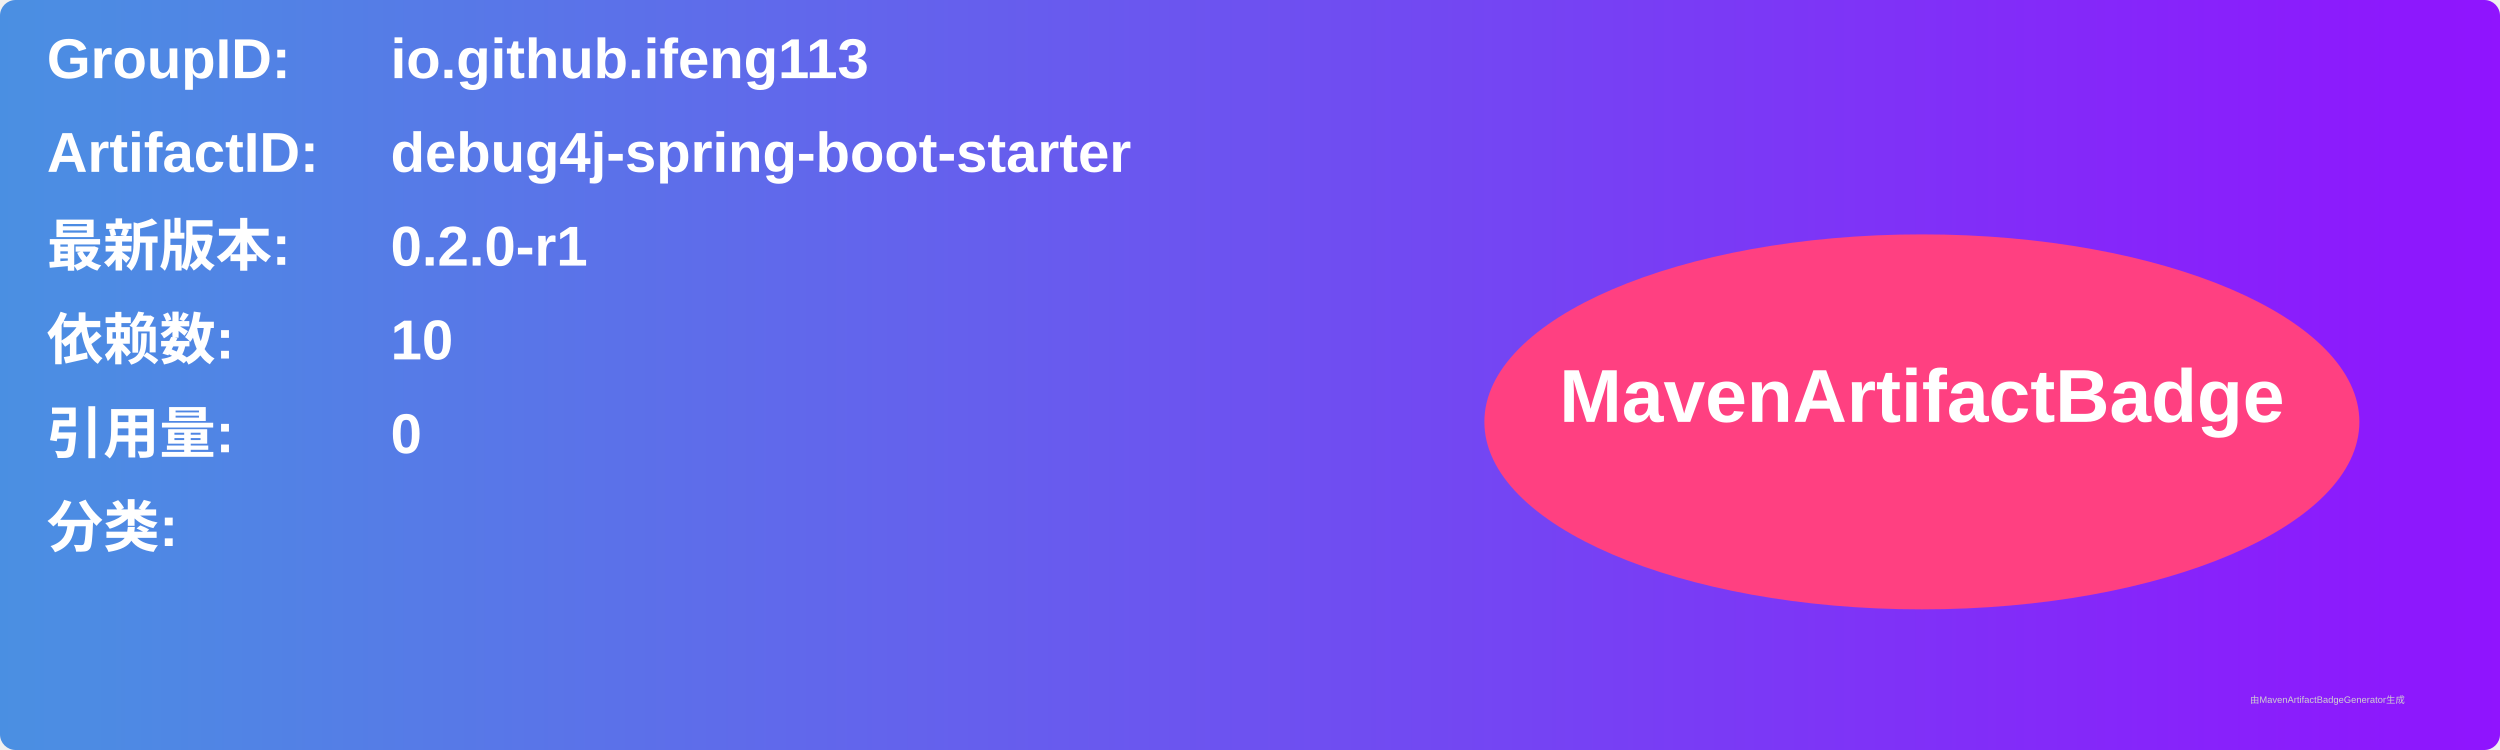
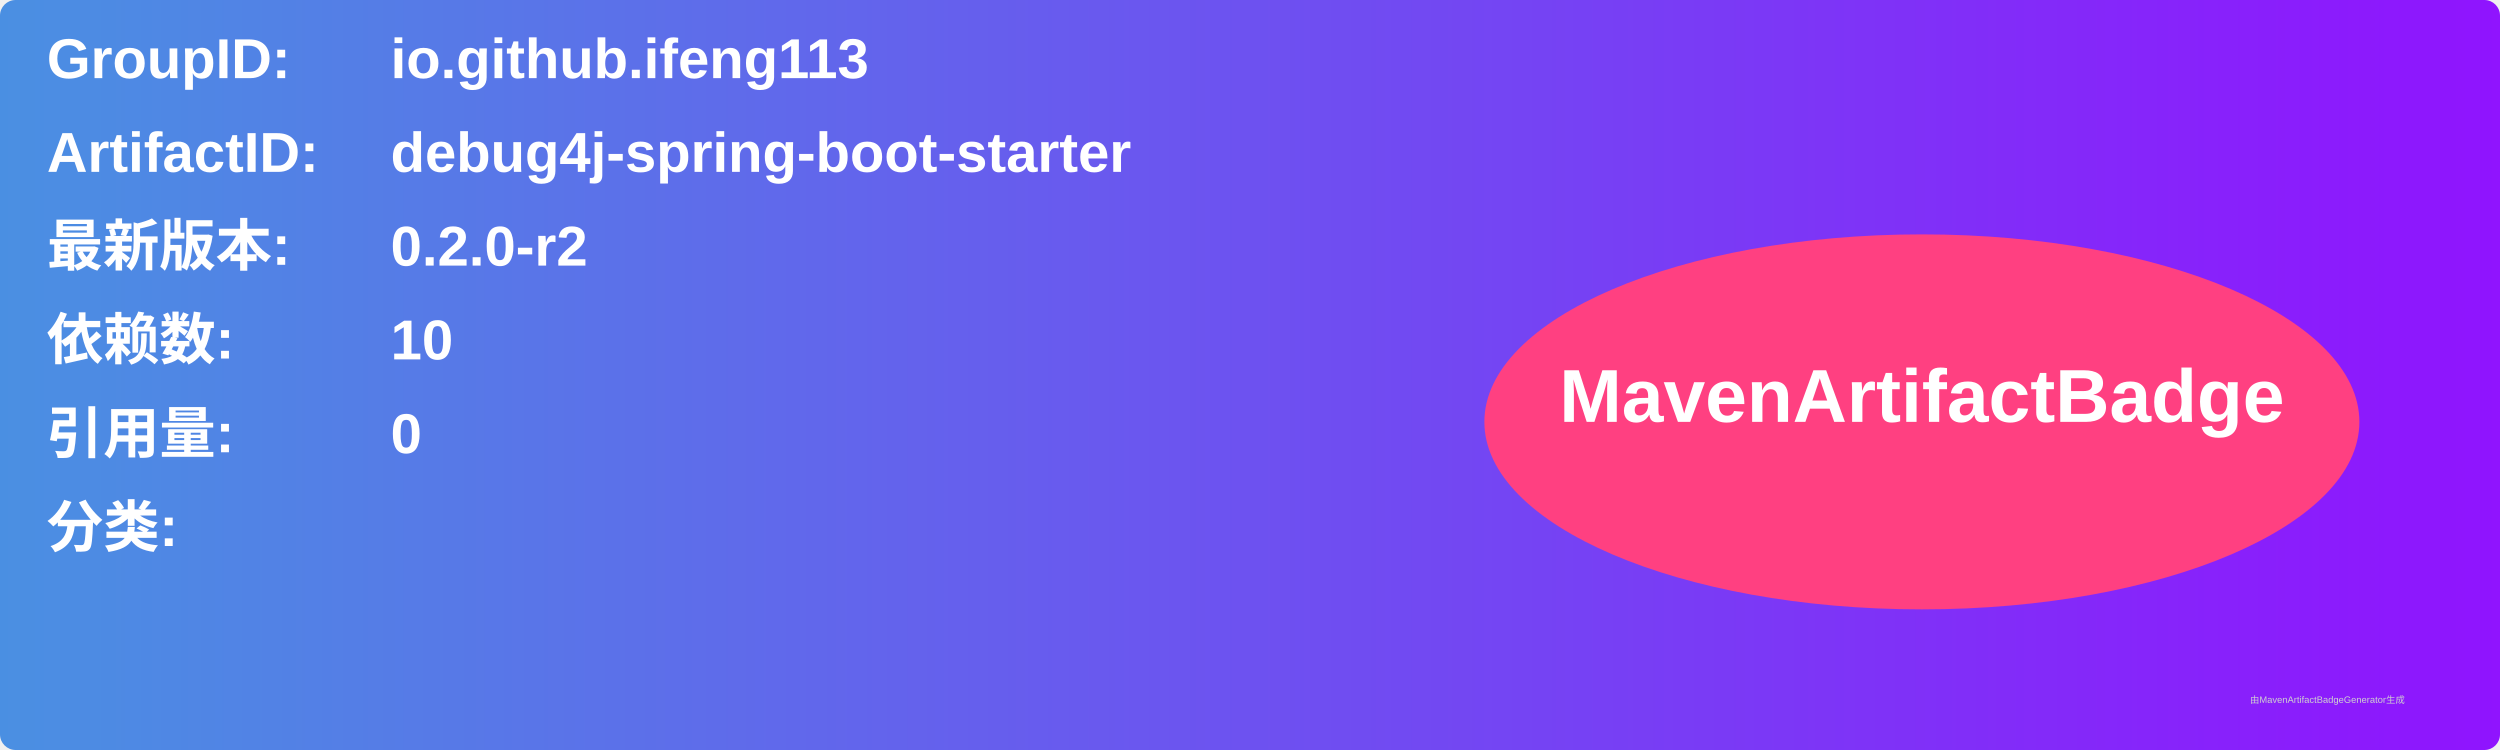
<svg xmlns="http://www.w3.org/2000/svg" width="800" height="240" viewBox="0 0 800 240">
  <linearGradient id="grad" x1="0%" y1="0%" x2="100%" y2="0%">
    <stop offset="0%" stop-color="#4a90e2" />
    <stop offset="100%" stop-color="#9013fe" />
  </linearGradient>
  <rect width="100%" height="100%" rx="5" ry="5" fill="url(#grad)" />
  <g transform="translate(15, 15)">
    <text x="0" y="10" font-family="Arial" font-size="18" fill="white" font-weight="bold" width="260">GroupID:</text>
    <text x="110" y="10" font-family="Arial" font-size="18" fill="white" font-weight="bold" width="460">io.github.ifeng113</text>
    <text x="0" y="40" font-family="Arial" font-size="18" fill="white" font-weight="bold" width="260">ArtifactID:</text>
    <text x="110" y="40" font-family="Arial" font-size="18" fill="white" font-weight="bold" width="460">debug4j-spring-boot-starter</text>
    <text x="0" y="70" font-family="Arial" font-size="18" fill="white" font-weight="bold">最新版本:</text>
    <text x="110" y="70" font-family="Arial" font-size="18" fill="white" font-weight="bold">
-       <tspan font-weight="bold">0.2.0-r1</tspan>
+       <tspan font-weight="bold">0.2.0-r2</tspan>
    </text>
    <text x="0" y="100" font-family="Arial" font-size="18" fill="white" font-weight="bold">依赖数: </text>
    <text x="110" y="100" font-family="Arial" font-size="18" fill="white">
      <tspan font-weight="bold">10</tspan>
    </text>
    <text x="0" y="130" font-family="Arial" font-size="18" fill="white" font-weight="bold">引用量: </text>
    <text x="110" y="130" font-family="Arial" font-size="18" fill="white">
      <tspan font-weight="bold">0</tspan>
    </text>
    <text x="0" y="160" font-family="Arial" font-size="18" fill="white" font-weight="bold">分类:</text>
    <text x="10" y="190" font-family="Arial" font-size="10" fill="white">
      <tspan font-weight="bold" />
    </text>
    <ellipse cx="600" cy="120" rx="140" ry="60" fill="#ff4081" />
    <text x="600" y="120" text-anchor="middle" font-family="Arial" font-size="24" fill="white" font-weight="bold">MavenArtifactBadge</text>
  </g>
  <text x="720" y="225" font-family="Arial" font-size="3" fill="#d0d0d0">由MavenArtifactBadgeGenerator生成</text>
</svg>
